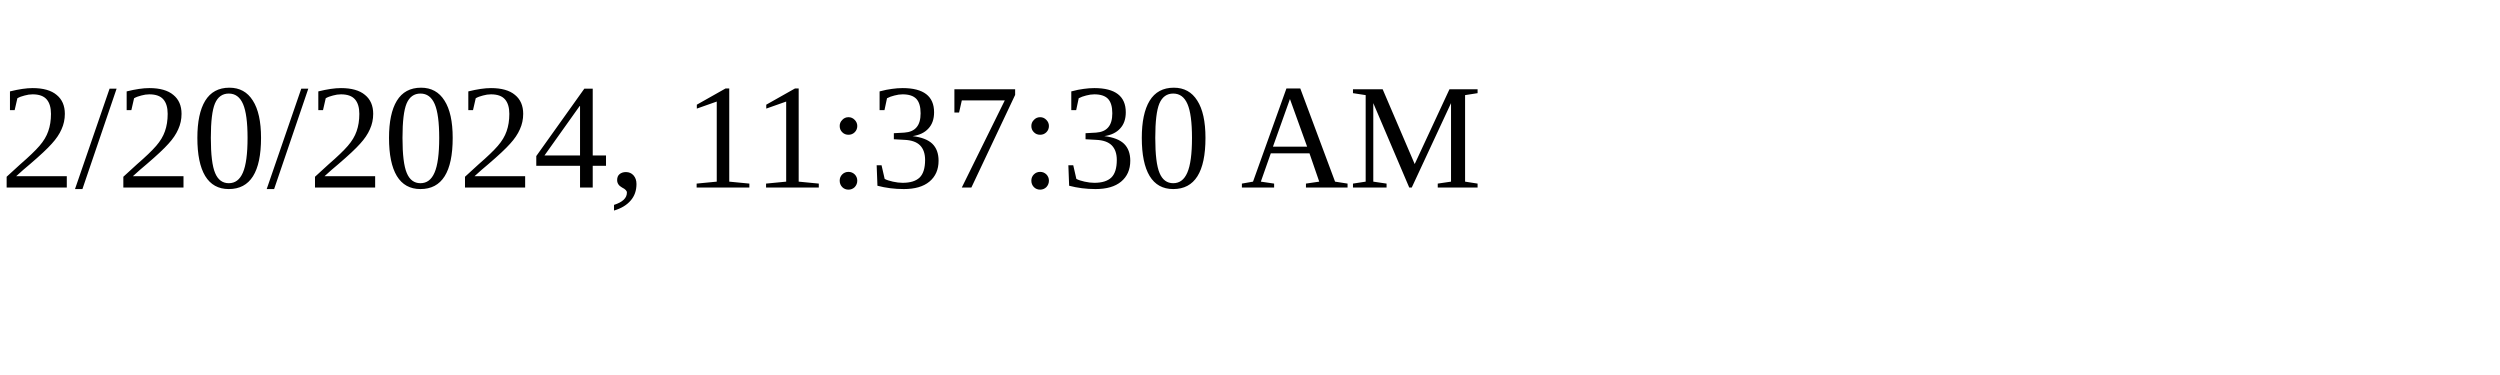
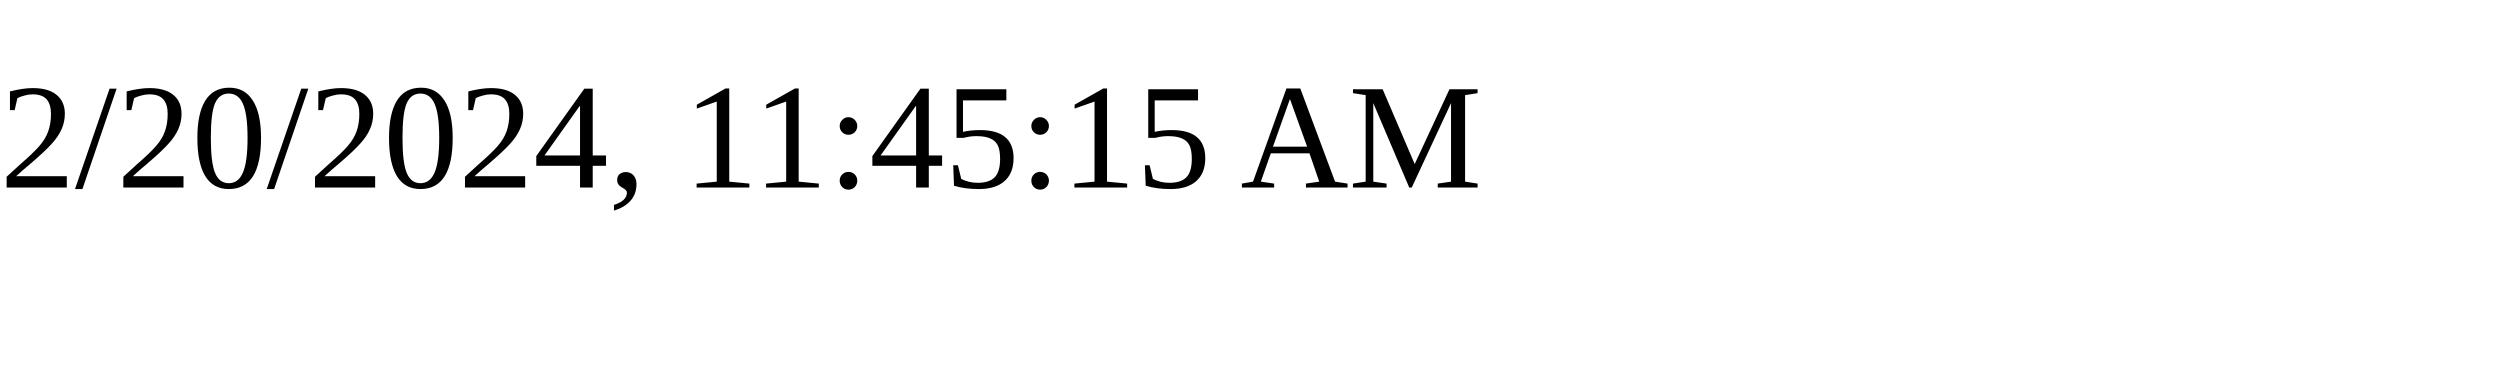
<svg xmlns="http://www.w3.org/2000/svg" height="30" width="200">
-   <text x="0" y="15">2/20/2024, 11:37:30 AM</text>
+   <text x="0" y="15">2/20/2024, 11:45:15 AM</text>
</svg>
